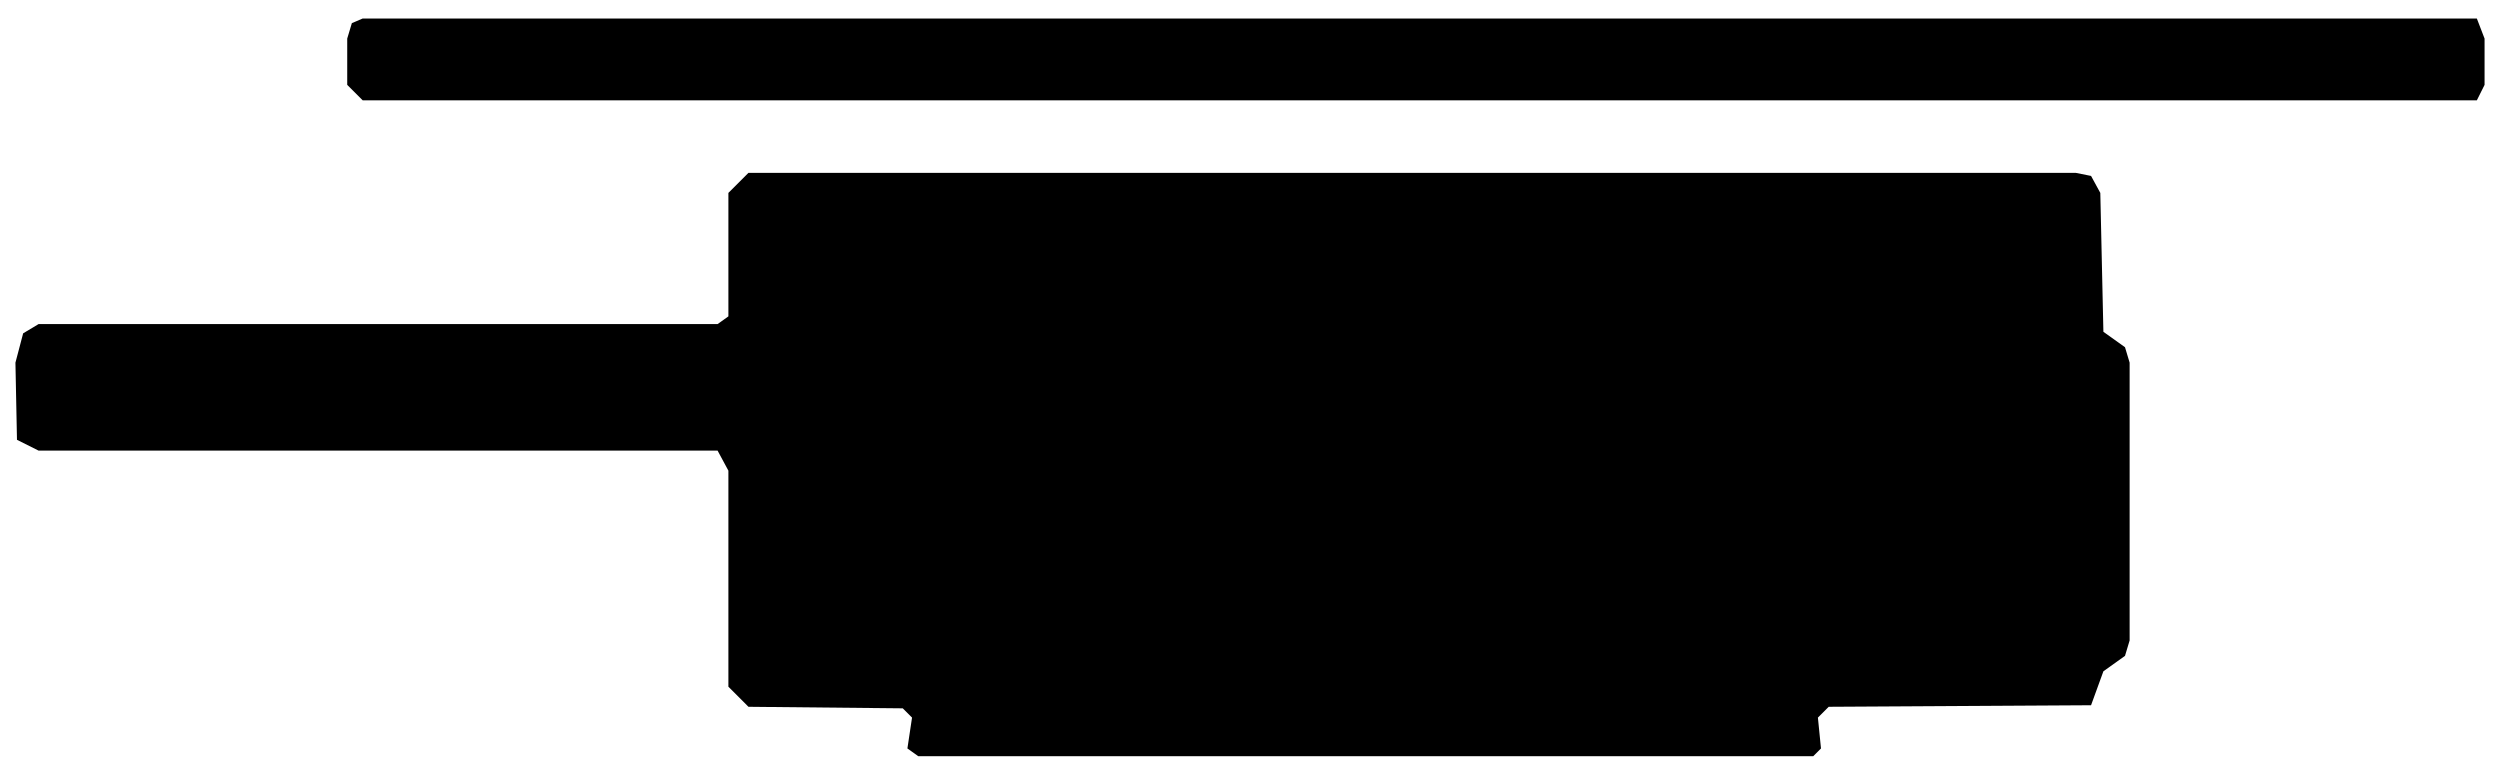
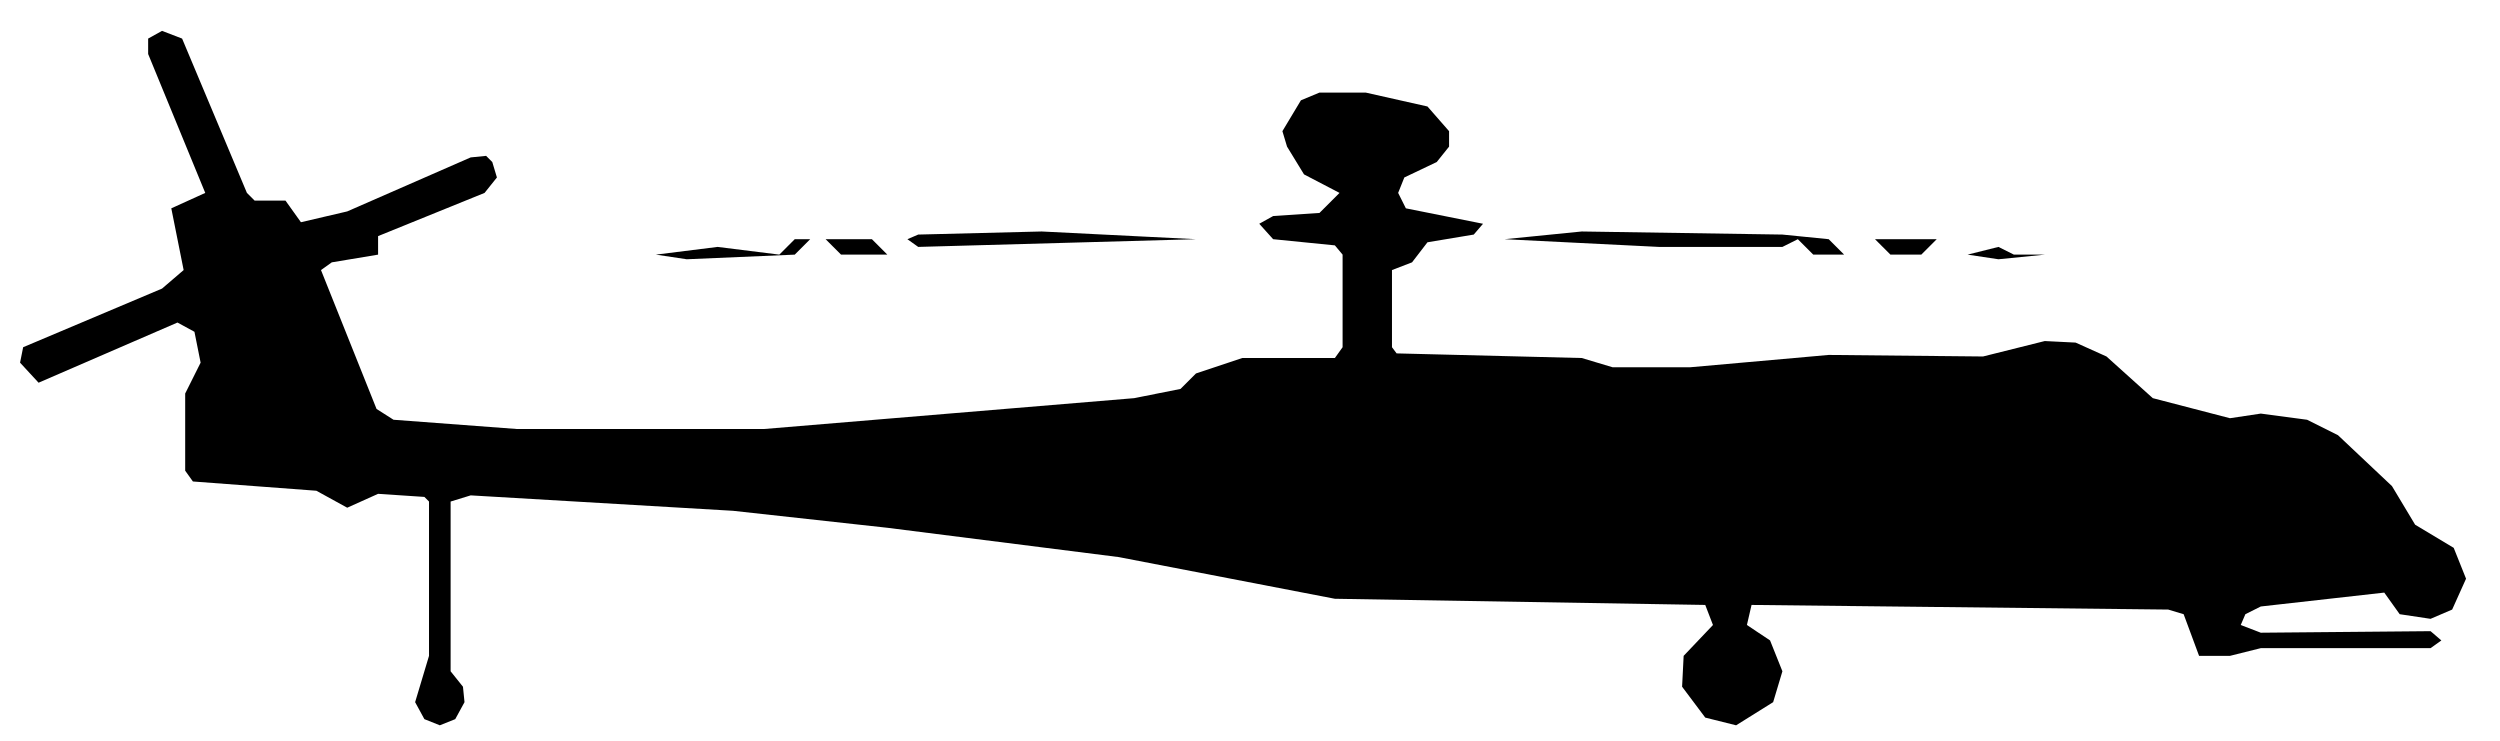
- <svg xmlns="http://www.w3.org/2000/svg" viewBox="0 0 162 50" width="162" height="50" fill="currentColor" fill-rule="evenodd">
-   <path d="M59.5 49L117.5 49L118 48.5L117.8 46.5L118.5 45.8L135.5 45.7L136.3 43.5L137.7 42.5L138 41.5L138 23.5L137.7 22.5L136.3 21.5L136.1 12.5L135.5 11.4L134.5 11.2L48.5 11.2L47.2 12.5L47.2 20.5L46.5 21L2.5 21L1.5 21.6L1 23.5L1.1 28.5L2.5 29.2L46.5 29.2L47.2 30.5L47.2 44.5L48.5 45.8L58.5 45.9L59.1 46.5L58.8 48.5ZM23.5 6.5L160.5 6.5L161 5.5L161 2.5L160.5 1.2L23.5 1.2L22.8 1.5L22.5 2.5L22.5 5.5Z" />
+ <svg xmlns="http://www.w3.org/2000/svg" viewBox="0 0 162 48" width="162" height="48" fill="currentColor" fill-rule="evenodd">
+   <path d="M27.5 46.6L28.5 47L29.5 46.6L30.1 45.5L30 44.5L29.2 43.5L29.2 32.5L30.5 32.1L47.5 33.1L57.5 34.2L72.5 36.1L86.5 38.8L110.5 39.2L111 40.5L109.1 42.5L109 44.5L110.5 46.5L112.5 47L114.9 45.5L115.5 43.5L114.7 41.5L113.2 40.5L113.5 39.2L140.5 39.5L141.5 39.8L142.5 42.5L144.5 42.5L146.5 42L157.5 42L158.2 41.5L157.5 40.9L146.5 41L145.2 40.5L145.5 39.8L146.5 39.3L154.5 38.4L155.5 39.8L157.5 40.1L158.9 39.5L159.8 37.5L159 35.5L156.5 34L155 31.5L151.5 28.2L149.5 27.2L146.5 26.8L144.5 27.1L139.5 25.8L136.5 23.1L134.5 22.2L132.5 22.1L128.5 23.1L118.5 23L109.5 23.8L104.5 23.8L102.5 23.2L90.5 22.9L90.2 22.5L90.2 17.5L91.5 17L92.5 15.7L95.5 15.2L96.1 14.5L91.1 13.5L90.6 12.5L91 11.5L93.1 10.5L93.9 9.5L93.9 8.5L92.5 6.9L88.5 6L85.5 6L84.3 6.5L83.1 8.5L83.4 9.5L84.5 11.3L86.8 12.5L85.5 13.8L82.5 14L81.6 14.5L82.5 15.5L86.5 15.9L87 16.5L87 22.5L86.5 23.2L80.5 23.2L77.5 24.2L76.5 25.2L73.5 25.8L49.5 27.8L33.5 27.8L25.5 27.2L24.4 26.5L20.8 17.5L21.5 17L24.5 16.5L24.5 15.3L31.4 12.5L32.2 11.5L31.9 10.5L31.5 10.1L30.5 10.2L22.5 13.7L19.5 14.4L18.5 13L16.5 13L16 12.5L11.8 2.5L10.5 2L9.6 2.5L9.6 3.5L13.3 12.5L11.1 13.5L11.9 17.5L10.5 18.7L1.5 22.5L1.3 23.5L2.5 24.8L11.5 20.9L12.6 21.5L13 23.5L12 25.5L12 30.5L12.5 31.2L20.5 31.8L22.5 32.9L24.5 32L27.5 32.2L27.8 32.5L27.8 42.5L26.9 45.5ZM42.5 16.5L44.5 16.8L51.5 16.5L52.5 15.5L53.5 15.5L54.5 16.5L57.5 16.5L56.5 15.5L51.5 15.5L50.5 16.5L46.5 16ZM117.5 16.5L119.5 16.5L118.5 15.5L115.5 15.2L102.5 15L97.5 15.5L107.5 16L115.5 16L116.5 15.5ZM122.5 16.5L124.5 16.5L125.5 15.5L126.5 15.5L121.5 15.5ZM127.5 16.5L129.5 16.8L132.5 16.5L130.5 16.5L129.5 16ZM59.5 16L77.5 15.5L67.5 15L59.5 15.2L58.8 15.5Z" />
</svg>
